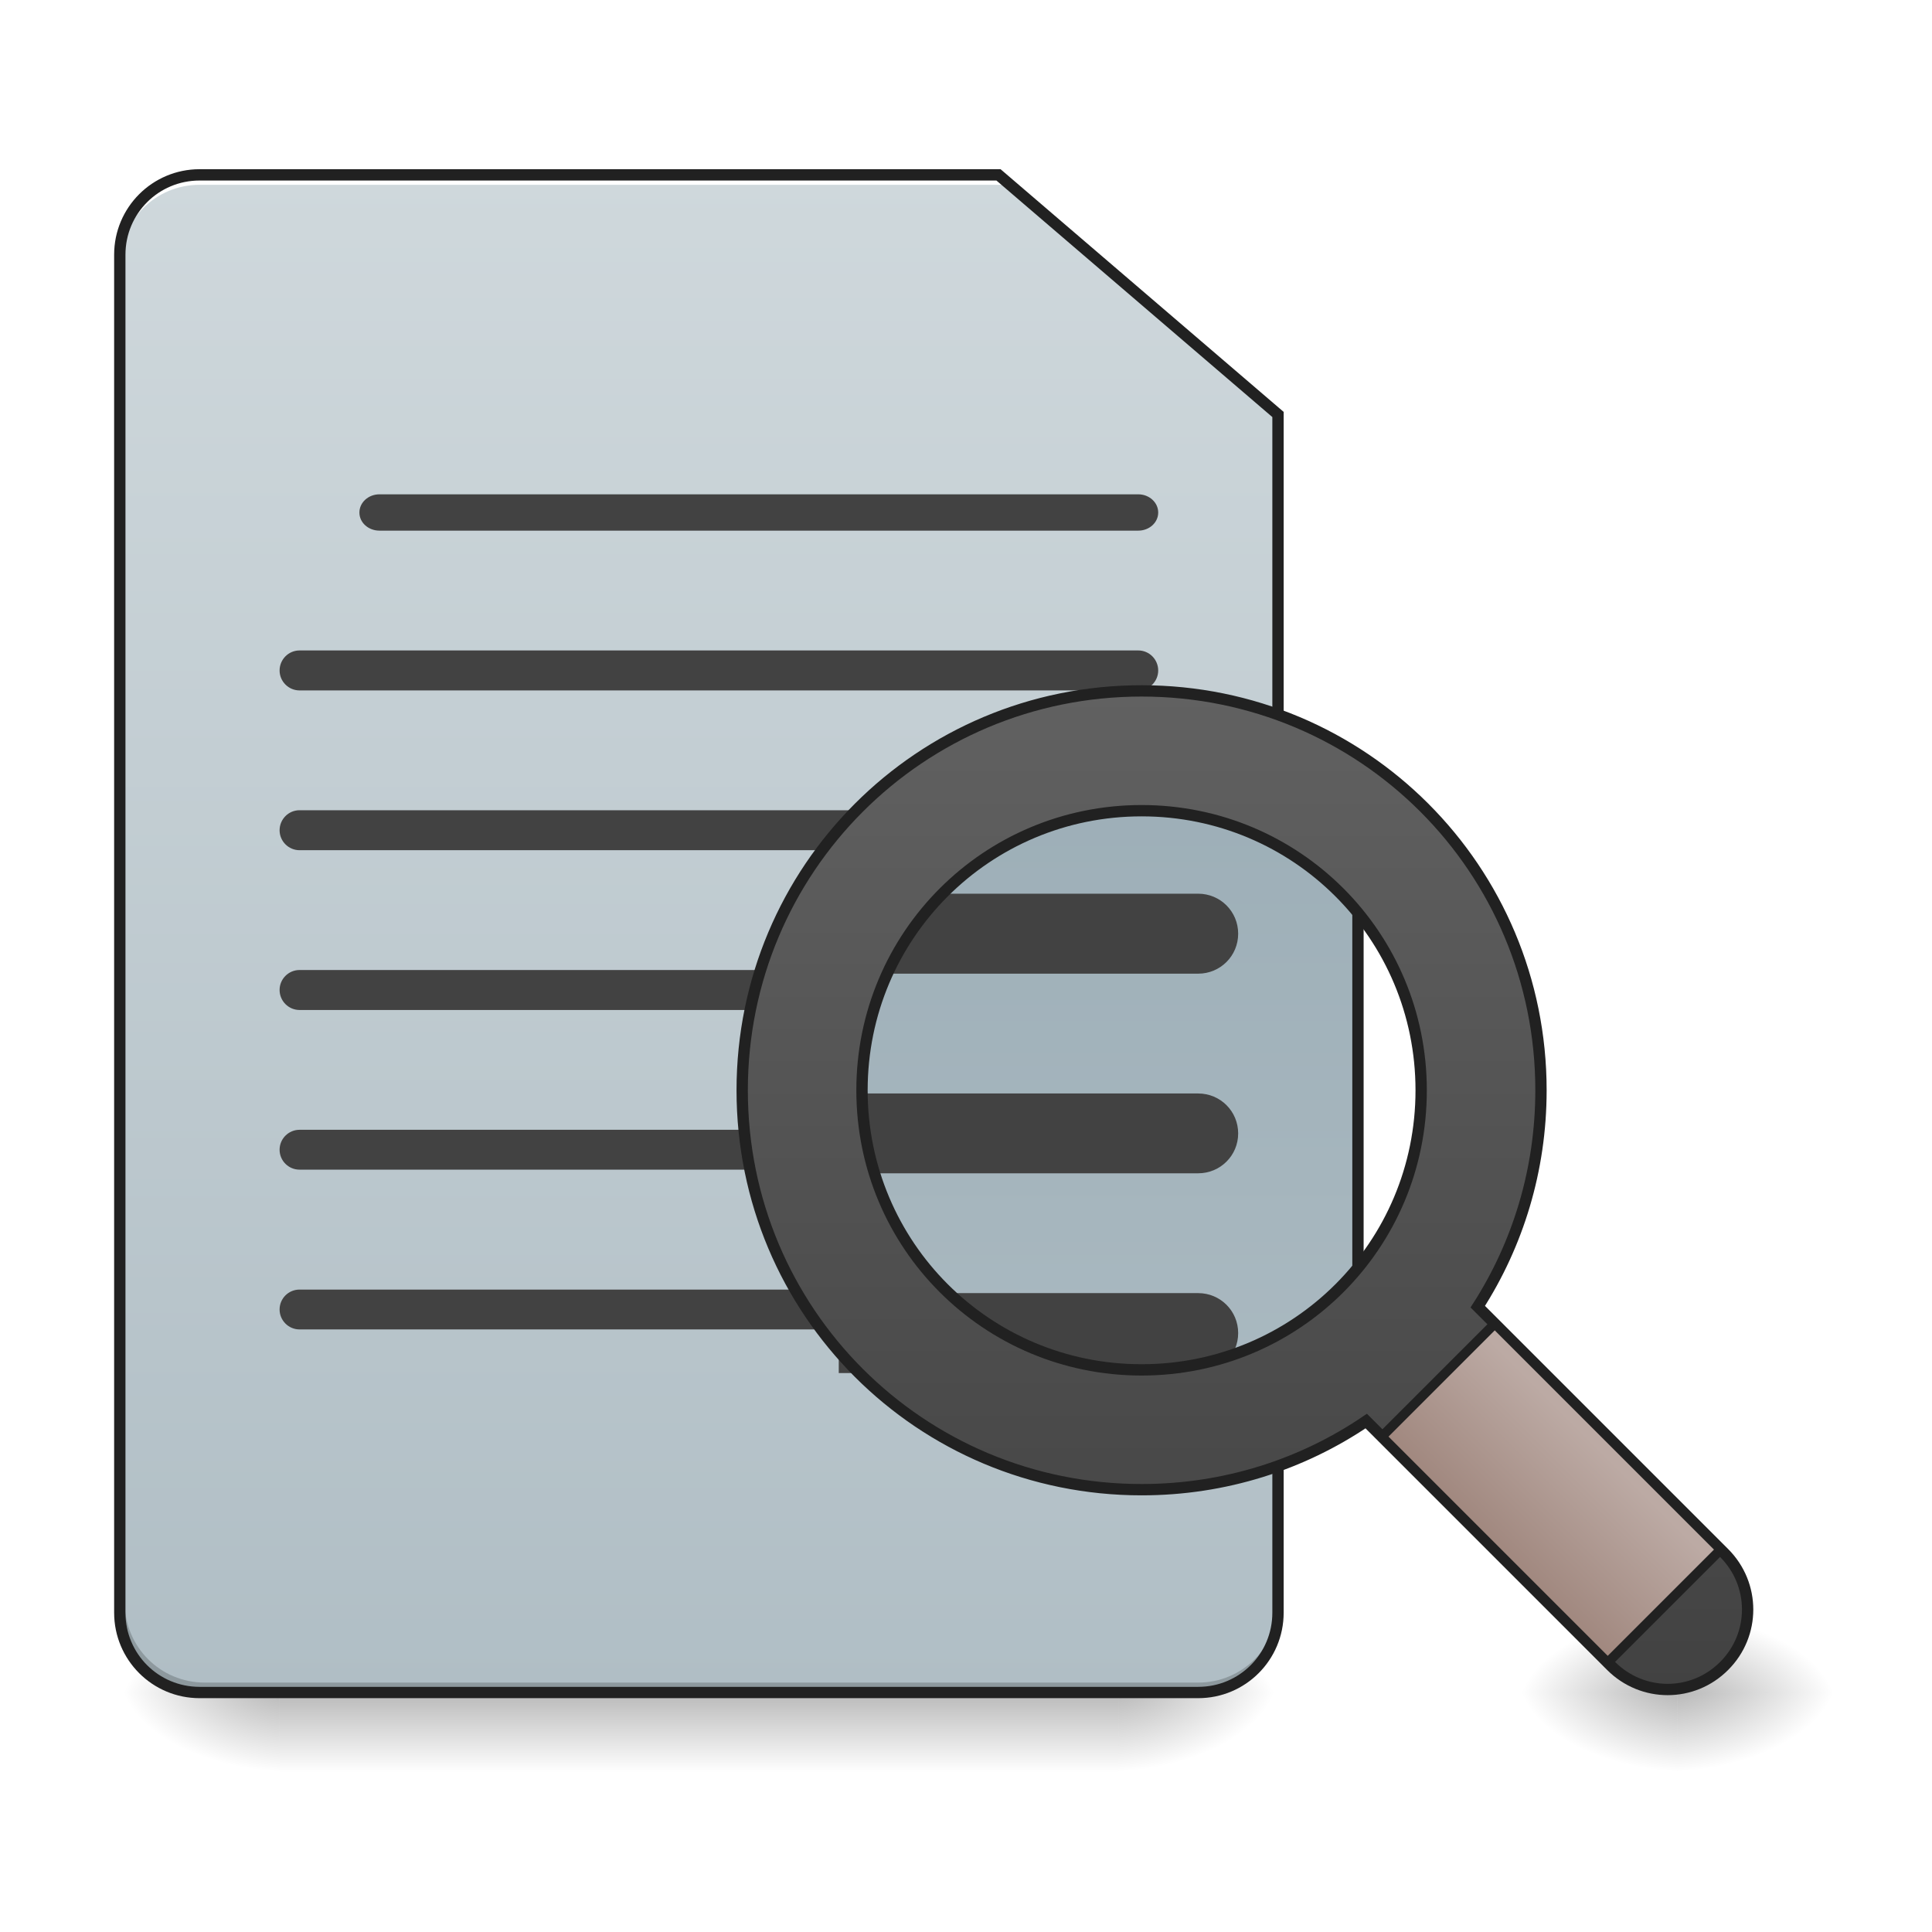
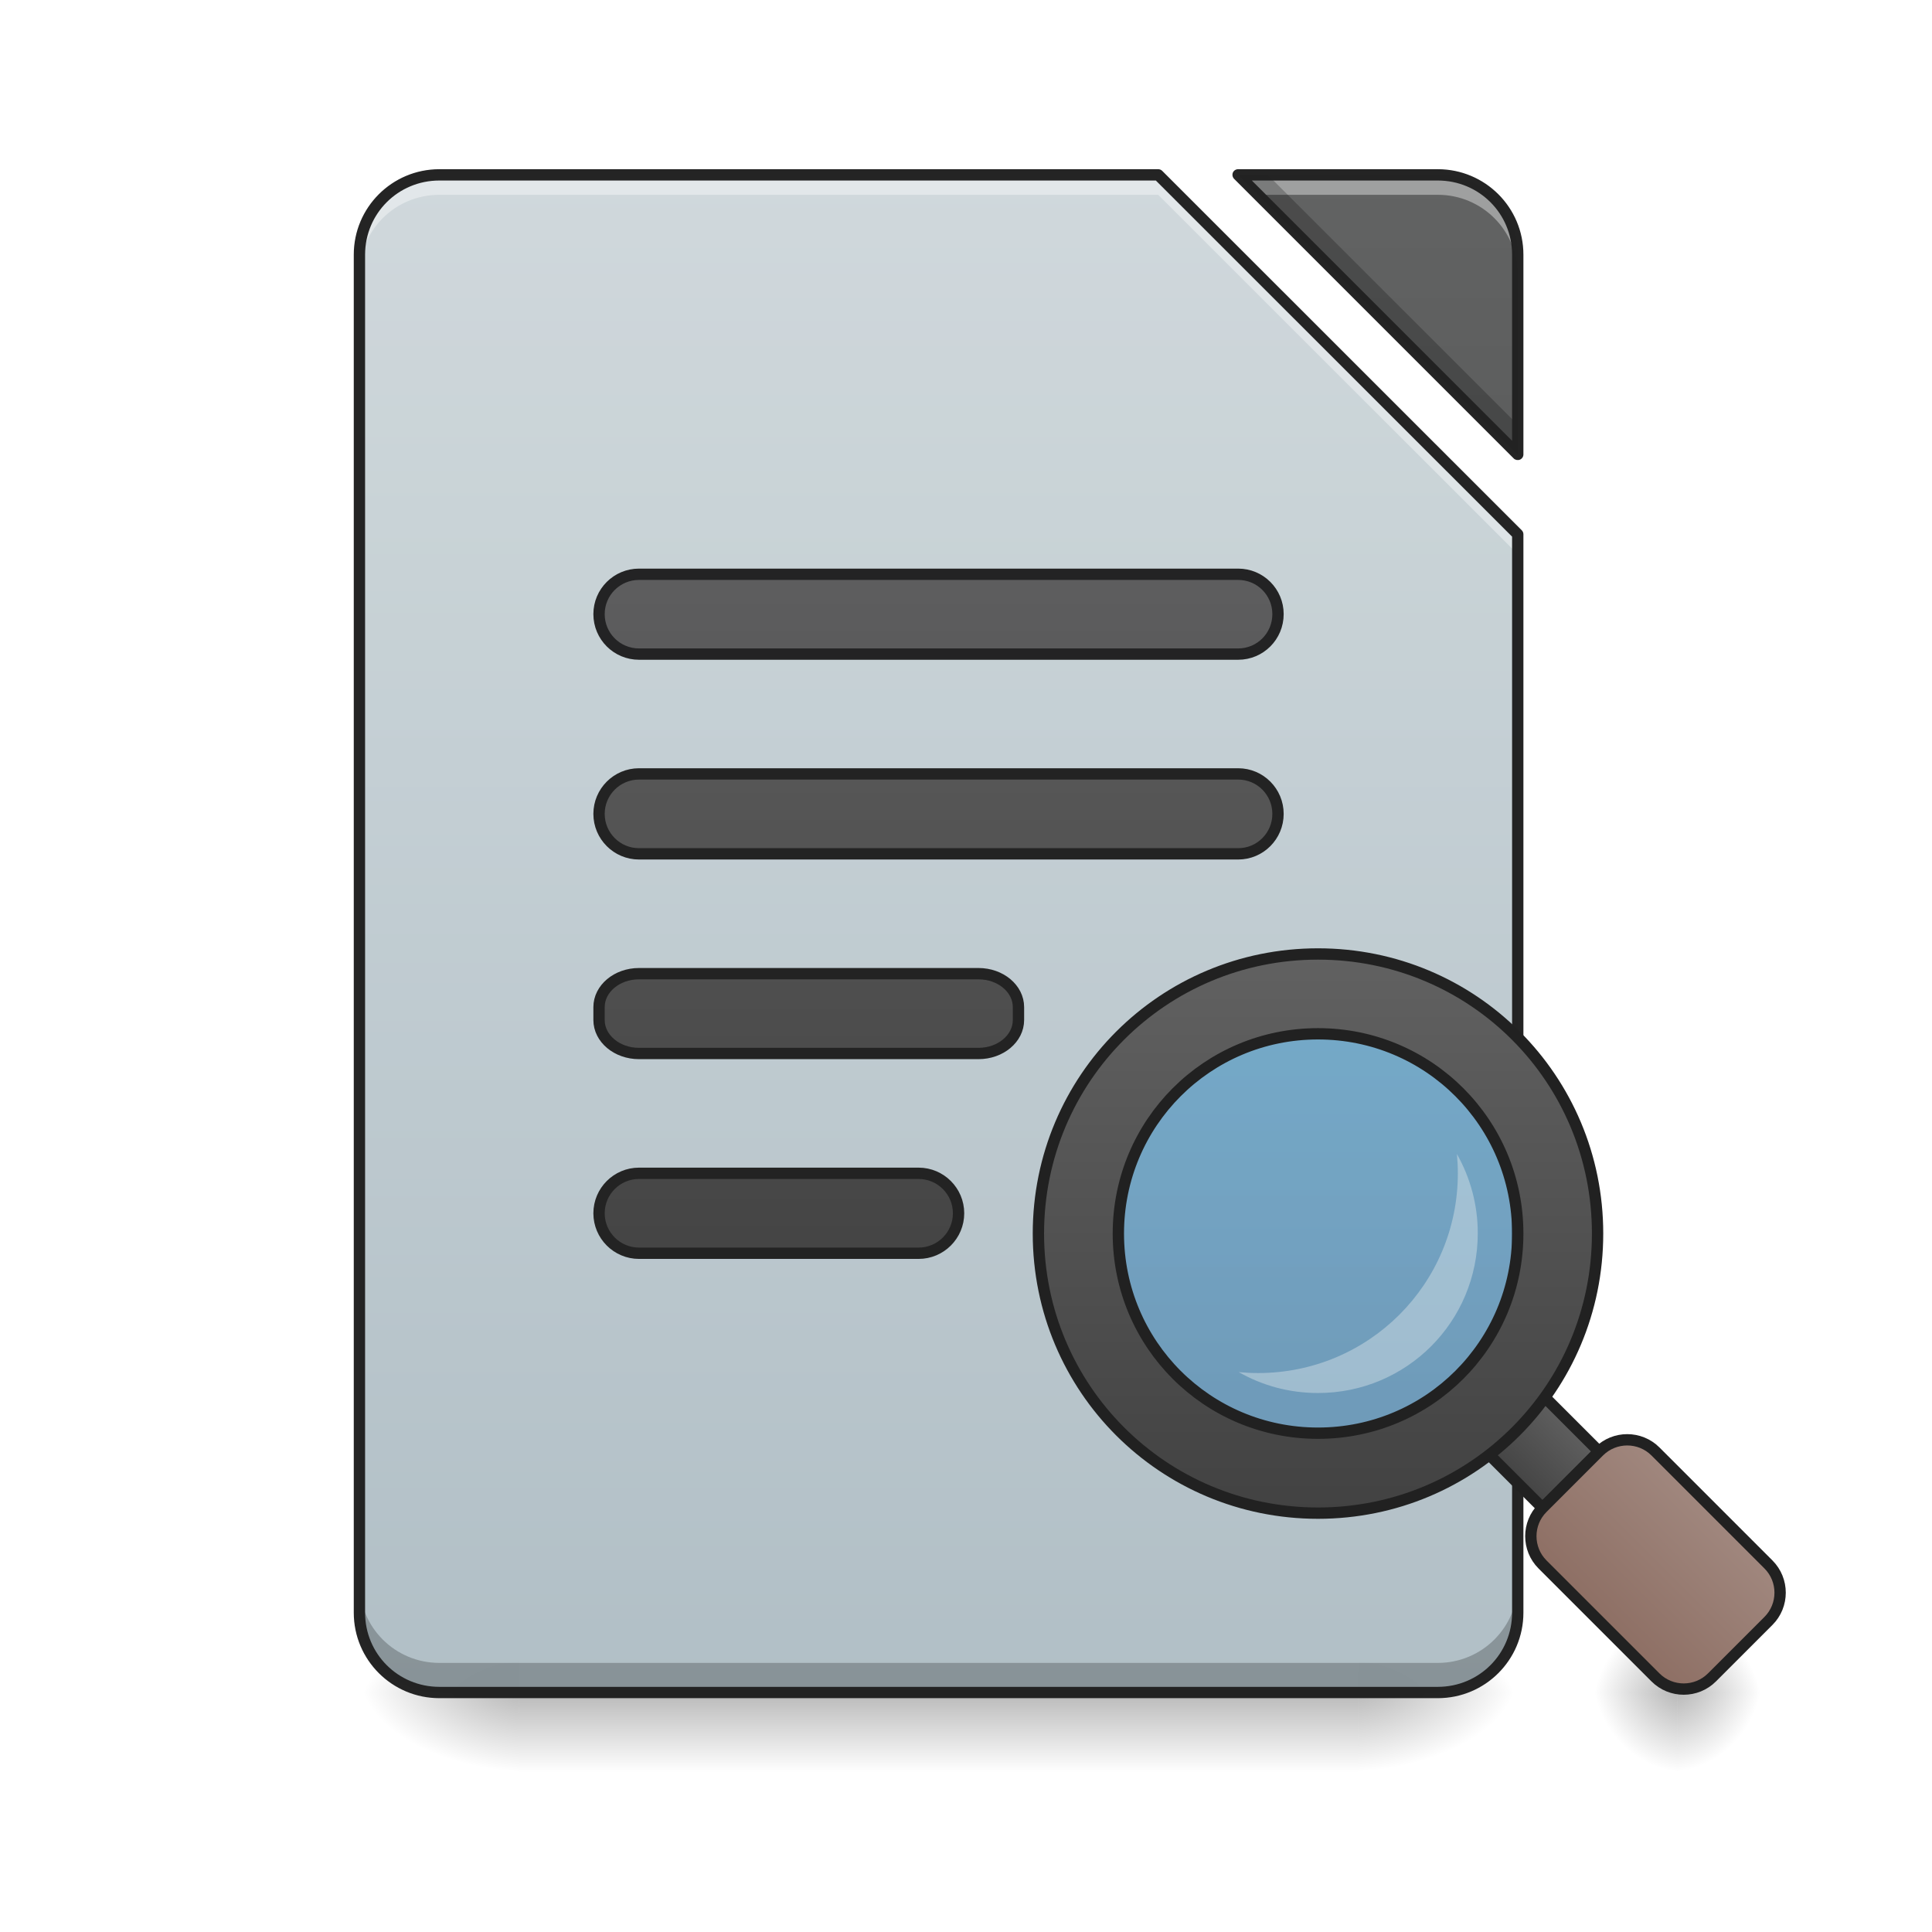
- <svg xmlns="http://www.w3.org/2000/svg" width="64pt" height="64pt" viewBox="0 0 64 64" version="1.1">
+ <svg xmlns="http://www.w3.org/2000/svg" xmlns:xlink="http://www.w3.org/1999/xlink" width="64pt" height="64pt" viewBox="0 0 64 64" version="1.1">
  <defs>
-     <linearGradient id="linear0" gradientUnits="userSpaceOnUse" x1="254" y1="233.5" x2="254" y2="254.667" gradientTransform="matrix(0.125012,0,0,0.125012,-7.938266,26.87757)">
+     <linearGradient id="linear0" gradientUnits="userSpaceOnUse" x1="254" y1="233.5" x2="254" y2="254.667" gradientTransform="matrix(0.125012,0,0,0.125012,-0.00000763012,26.87757)">
      <stop offset="0" style="stop-color:rgb(0%,0%,0%);stop-opacity:0.275;" />
      <stop offset="1" style="stop-color:rgb(0%,0%,0%);stop-opacity:0;" />
    </linearGradient>
-     <radialGradient id="radial0" gradientUnits="userSpaceOnUse" cx="450.909" cy="189.579" fx="450.909" fy="189.579" r="21.167" gradientTransform="matrix(0.000000348341,-0.156265,-0.281277,-0.000000203077,89.70783,127.1907)">
-       <stop offset="0" style="stop-color:rgb(0%,0%,0%);stop-opacity:0.314;" />
-       <stop offset="0.222" style="stop-color:rgb(0%,0%,0%);stop-opacity:0.275;" />
-       <stop offset="1" style="stop-color:rgb(0%,0%,0%);stop-opacity:0;" />
-     </radialGradient>
-     <radialGradient id="radial1" gradientUnits="userSpaceOnUse" cx="450.909" cy="189.579" fx="450.909" fy="189.579" r="21.167" gradientTransform="matrix(-0.000000348341,0.156265,0.281277,0.000000203077,-43.40132,-15.05496)">
-       <stop offset="0" style="stop-color:rgb(0%,0%,0%);stop-opacity:0.314;" />
-       <stop offset="0.222" style="stop-color:rgb(0%,0%,0%);stop-opacity:0.275;" />
-       <stop offset="1" style="stop-color:rgb(0%,0%,0%);stop-opacity:0;" />
-     </radialGradient>
-     <radialGradient id="radial2" gradientUnits="userSpaceOnUse" cx="450.909" cy="189.579" fx="450.909" fy="189.579" r="21.167" gradientTransform="matrix(-0.000000348341,-0.156265,0.281277,-0.000000203077,-43.40132,127.1907)">
-       <stop offset="0" style="stop-color:rgb(0%,0%,0%);stop-opacity:0.314;" />
-       <stop offset="0.222" style="stop-color:rgb(0%,0%,0%);stop-opacity:0.275;" />
-       <stop offset="1" style="stop-color:rgb(0%,0%,0%);stop-opacity:0;" />
-     </radialGradient>
-     <radialGradient id="radial3" gradientUnits="userSpaceOnUse" cx="450.909" cy="189.579" fx="450.909" fy="189.579" r="21.167" gradientTransform="matrix(0.000000348341,0.156265,-0.281277,0.000000203077,89.70783,-15.05496)">
-       <stop offset="0" style="stop-color:rgb(0%,0%,0%);stop-opacity:0.314;" />
-       <stop offset="0.222" style="stop-color:rgb(0%,0%,0%);stop-opacity:0.275;" />
-       <stop offset="1" style="stop-color:rgb(0%,0%,0%);stop-opacity:0;" />
-     </radialGradient>
-     <linearGradient id="linear1" gradientUnits="userSpaceOnUse" x1="232.833" y1="233.5" x2="232.833" y2="-168.667" gradientTransform="matrix(0.125012,0,0,0.125012,-7.938257,26.87757)">
+     <radialGradient id="radial0" gradientUnits="userSpaceOnUse" cx="450.909" cy="189.579" fx="450.909" fy="189.579" r="21.167" gradientTransform="matrix(0.000000348341,-0.156265,-0.281277,-0.000000203077,97.64609,127.1907)">
+       <stop offset="0" style="stop-color:rgb(0%,0%,0%);stop-opacity:0.314;" />
+       <stop offset="0.222" style="stop-color:rgb(0%,0%,0%);stop-opacity:0.275;" />
+       <stop offset="1" style="stop-color:rgb(0%,0%,0%);stop-opacity:0;" />
+     </radialGradient>
+     <radialGradient id="radial1" gradientUnits="userSpaceOnUse" cx="450.909" cy="189.579" fx="450.909" fy="189.579" r="21.167" gradientTransform="matrix(-0.000000348341,0.156265,0.281277,0.000000203077,-35.46307,-15.05496)">
+       <stop offset="0" style="stop-color:rgb(0%,0%,0%);stop-opacity:0.314;" />
+       <stop offset="0.222" style="stop-color:rgb(0%,0%,0%);stop-opacity:0.275;" />
+       <stop offset="1" style="stop-color:rgb(0%,0%,0%);stop-opacity:0;" />
+     </radialGradient>
+     <radialGradient id="radial2" gradientUnits="userSpaceOnUse" cx="450.909" cy="189.579" fx="450.909" fy="189.579" r="21.167" gradientTransform="matrix(-0.000000348341,-0.156265,0.281277,-0.000000203077,-35.46307,127.1907)">
+       <stop offset="0" style="stop-color:rgb(0%,0%,0%);stop-opacity:0.314;" />
+       <stop offset="0.222" style="stop-color:rgb(0%,0%,0%);stop-opacity:0.275;" />
+       <stop offset="1" style="stop-color:rgb(0%,0%,0%);stop-opacity:0;" />
+     </radialGradient>
+     <radialGradient id="radial3" gradientUnits="userSpaceOnUse" cx="450.909" cy="189.579" fx="450.909" fy="189.579" r="21.167" gradientTransform="matrix(0.000000348341,0.156265,-0.281277,0.000000203077,97.64609,-15.05496)">
+       <stop offset="0" style="stop-color:rgb(0%,0%,0%);stop-opacity:0.314;" />
+       <stop offset="0.222" style="stop-color:rgb(0%,0%,0%);stop-opacity:0.275;" />
+       <stop offset="1" style="stop-color:rgb(0%,0%,0%);stop-opacity:0;" />
+     </radialGradient>
+     <filter id="alpha" filterUnits="objectBoundingBox" x="0%" y="0%" width="100%" height="100%">
+       <feColorMatrix type="matrix" in="SourceGraphic" values="0 0 0 0 1 0 0 0 0 1 0 0 0 0 1 0 0 0 1 0" />
+     </filter>
+     <mask id="mask0">
+       <g filter="url(#alpha)">
+         <rect x="0" y="0" width="64" height="64" style="fill:rgb(0%,0%,0%);fill-opacity:0.988;stroke:none;" />
+       </g>
+     </mask>
+     <linearGradient id="linear1" gradientUnits="userSpaceOnUse" x1="940" y1="1695.118" x2="940" y2="175.118" gradientTransform="matrix(0.0330761,0,0,0.0330761,0,0)">
      <stop offset="0" style="stop-color:rgb(69.02%,74.51%,77.255%);stop-opacity:1;" />
      <stop offset="1" style="stop-color:rgb(81.176%,84.706%,86.275%);stop-opacity:1;" />
    </linearGradient>
-     <radialGradient id="radial4" gradientUnits="userSpaceOnUse" cx="450.909" cy="189.579" fx="450.909" fy="189.579" r="21.167" gradientTransform="matrix(0.000000348341,-0.156265,-0.281277,-0.000000203077,108.2304,127.1907)">
-       <stop offset="0" style="stop-color:rgb(0%,0%,0%);stop-opacity:0.314;" />
-       <stop offset="0.222" style="stop-color:rgb(0%,0%,0%);stop-opacity:0.275;" />
-       <stop offset="1" style="stop-color:rgb(0%,0%,0%);stop-opacity:0;" />
-     </radialGradient>
-     <radialGradient id="radial5" gradientUnits="userSpaceOnUse" cx="450.909" cy="189.579" fx="450.909" fy="189.579" r="21.167" gradientTransform="matrix(-0.000000348341,0.156265,0.281277,0.000000203077,2.905185,-15.05496)">
-       <stop offset="0" style="stop-color:rgb(0%,0%,0%);stop-opacity:0.314;" />
-       <stop offset="0.222" style="stop-color:rgb(0%,0%,0%);stop-opacity:0.275;" />
-       <stop offset="1" style="stop-color:rgb(0%,0%,0%);stop-opacity:0;" />
-     </radialGradient>
-     <radialGradient id="radial6" gradientUnits="userSpaceOnUse" cx="450.909" cy="189.579" fx="450.909" fy="189.579" r="21.167" gradientTransform="matrix(-0.000000348341,-0.156265,0.281277,-0.000000203077,2.905185,127.1907)">
-       <stop offset="0" style="stop-color:rgb(0%,0%,0%);stop-opacity:0.314;" />
-       <stop offset="0.222" style="stop-color:rgb(0%,0%,0%);stop-opacity:0.275;" />
-       <stop offset="1" style="stop-color:rgb(0%,0%,0%);stop-opacity:0;" />
-     </radialGradient>
-     <radialGradient id="radial7" gradientUnits="userSpaceOnUse" cx="450.909" cy="189.579" fx="450.909" fy="189.579" r="21.167" gradientTransform="matrix(0.000000348341,0.156265,-0.281277,0.000000203077,108.2304,-15.05496)">
-       <stop offset="0" style="stop-color:rgb(0%,0%,0%);stop-opacity:0.314;" />
-       <stop offset="0.222" style="stop-color:rgb(0%,0%,0%);stop-opacity:0.275;" />
-       <stop offset="1" style="stop-color:rgb(0%,0%,0%);stop-opacity:0;" />
-     </radialGradient>
-     <linearGradient id="linear2" gradientUnits="userSpaceOnUse" x1="1200" y1="1695.118" x2="1200" y2="175.118">
-       <stop offset="0" style="stop-color:rgb(69.02%,74.51%,77.255%);stop-opacity:1;" />
-       <stop offset="1" style="stop-color:rgb(56.471%,64.314%,68.235%);stop-opacity:1;" />
-     </linearGradient>
-     <linearGradient id="linear3" gradientUnits="userSpaceOnUse" x1="-247.428" y1="291.387" x2="-434.517" y2="104.298" gradientTransform="matrix(-0.707107,-0.707107,0.707107,-0.707107,6.175323,-0.830033)">
-       <stop offset="0" style="stop-color:rgb(38.039%,38.039%,38.039%);stop-opacity:1;" />
-       <stop offset="1" style="stop-color:rgb(25.882%,25.882%,25.882%);stop-opacity:1;" />
-     </linearGradient>
-     <linearGradient id="linear4" gradientUnits="userSpaceOnUse" x1="175.392" y1="415.808" x2="137.974" y2="415.808" gradientTransform="matrix(1,0,0,1,4.953532,3.779696)">
-       <stop offset="0" style="stop-color:rgb(73.725%,66.667%,64.314%);stop-opacity:1;" />
+     <clipPath id="clip1">
+       <rect x="0" y="0" width="64" height="64" />
+     </clipPath>
+     <g id="surface5" clip-path="url(#clip1)">
+       <path style=" stroke:none;fill-rule:nonzero;fill:url(#linear1);" d="M 14.555 5.793 C 13.086 5.793 11.906 6.973 11.906 8.438 L 11.906 53.422 C 11.906 54.887 13.086 56.066 14.555 56.066 L 47.629 56.066 C 49.094 56.066 50.277 54.887 50.277 53.422 L 50.277 17.699 L 38.367 5.793 Z M 41.016 5.793 L 50.277 15.055 L 50.277 8.438 C 50.277 6.973 49.094 5.793 47.629 5.793 Z M 41.016 5.793 " />
+     </g>
+     <mask id="mask1">
+       <g filter="url(#alpha)">
+         <rect x="0" y="0" width="64" height="64" style="fill:rgb(0%,0%,0%);fill-opacity:0.988;stroke:none;" />
+       </g>
+     </mask>
+     <linearGradient id="linear2" gradientUnits="userSpaceOnUse" x1="940" y1="1695.118" x2="940" y2="175.118" gradientTransform="matrix(0.0330761,0,0,0.0330761,0,0)">
+       <stop offset="0" style="stop-color:rgb(25.882%,25.882%,25.882%);stop-opacity:1;" />
+       <stop offset="1" style="stop-color:rgb(38.039%,38.039%,38.039%);stop-opacity:1;" />
+     </linearGradient>
+     <clipPath id="clip2">
+       <rect x="0" y="0" width="64" height="64" />
+     </clipPath>
+     <g id="surface8" clip-path="url(#clip2)">
+       <path style=" stroke:none;fill-rule:nonzero;fill:url(#linear2);" d="M 41.016 5.793 L 50.277 15.055 L 50.277 8.438 C 50.277 6.973 49.094 5.793 47.629 5.793 Z M 41.016 5.793 " />
+     </g>
+     <mask id="mask2">
+       <g filter="url(#alpha)">
+         <rect x="0" y="0" width="64" height="64" style="fill:rgb(0%,0%,0%);fill-opacity:0.988;stroke:none;" />
+       </g>
+     </mask>
+     <clipPath id="clip3">
+       <rect x="0" y="0" width="64" height="64" />
+     </clipPath>
+     <g id="surface11" clip-path="url(#clip3)">
+       <path style=" stroke:none;fill-rule:nonzero;fill:rgb(100%,100%,100%);fill-opacity:0.392;" d="M 14.555 5.793 C 13.086 5.793 11.906 6.973 11.906 8.438 L 11.906 9.102 C 11.906 7.633 13.086 6.453 14.555 6.453 L 38.367 6.453 L 50.277 18.359 L 50.277 17.699 L 38.367 5.793 Z M 41.016 5.793 L 41.676 6.453 L 47.629 6.453 C 49.094 6.453 50.277 7.633 50.277 9.102 L 50.277 8.438 C 50.277 6.973 49.094 5.793 47.629 5.793 Z M 41.016 5.793 " />
+     </g>
+     <mask id="mask3">
+       <g filter="url(#alpha)">
+         <rect x="0" y="0" width="64" height="64" style="fill:rgb(0%,0%,0%);fill-opacity:0.988;stroke:none;" />
+       </g>
+     </mask>
+     <clipPath id="clip4">
+       <rect x="0" y="0" width="64" height="64" />
+     </clipPath>
+     <g id="surface14" clip-path="url(#clip4)">
+       <path style=" stroke:none;fill-rule:nonzero;fill:rgb(0%,0%,0%);fill-opacity:0.235;" d="M 41.016 5.793 L 50.277 15.055 L 50.277 14.07 L 41.996 5.793 Z M 11.906 52.441 L 11.906 53.422 C 11.906 54.887 13.086 56.066 14.555 56.066 L 47.629 56.066 C 49.094 56.066 50.277 54.887 50.277 53.422 L 50.277 52.441 C 50.277 53.906 49.094 55.086 47.629 55.086 L 14.555 55.086 C 13.086 55.086 11.906 53.906 11.906 52.441 Z M 11.906 52.441 " />
+     </g>
+     <mask id="mask4">
+       <g filter="url(#alpha)">
+         <rect x="0" y="0" width="64" height="64" style="fill:rgb(0%,0%,0%);fill-opacity:0.988;stroke:none;" />
+       </g>
+     </mask>
+     <clipPath id="clip5">
+       <rect x="0" y="0" width="64" height="64" />
+     </clipPath>
+     <g id="surface17" clip-path="url(#clip5)">
+       <path style=" stroke:none;fill-rule:nonzero;fill:rgb(12.941%,12.941%,12.941%);fill-opacity:1;" d="M 14.555 5.605 C 12.988 5.605 11.719 6.871 11.719 8.438 L 11.719 53.422 C 11.719 54.988 12.988 56.254 14.555 56.254 L 47.629 56.254 C 49.195 56.254 50.465 54.988 50.465 53.422 L 50.465 17.699 C 50.465 17.648 50.445 17.602 50.41 17.566 L 38.5 5.66 C 38.465 5.625 38.418 5.605 38.367 5.605 Z M 41.016 5.605 C 40.938 5.605 40.871 5.648 40.84 5.719 C 40.812 5.789 40.828 5.871 40.883 5.926 L 50.145 15.188 C 50.195 15.238 50.277 15.254 50.348 15.227 C 50.418 15.199 50.465 15.129 50.465 15.055 L 50.465 8.438 C 50.465 6.871 49.195 5.605 47.629 5.605 Z M 14.555 5.98 L 38.289 5.98 L 50.09 17.777 L 50.09 53.422 C 50.09 54.785 48.996 55.879 47.629 55.879 L 14.555 55.879 C 13.188 55.879 12.094 54.785 12.094 53.422 L 12.094 8.438 C 12.094 7.074 13.188 5.98 14.555 5.98 Z M 41.469 5.98 L 47.629 5.98 C 48.996 5.98 50.09 7.074 50.09 8.438 L 50.09 14.602 Z M 41.469 5.98 " />
+     </g>
+     <mask id="mask5">
+       <g filter="url(#alpha)">
+         <rect x="0" y="0" width="64" height="64" style="fill:rgb(0%,0%,0%);fill-opacity:0.988;stroke:none;" />
+       </g>
+     </mask>
+     <linearGradient id="linear3" gradientUnits="userSpaceOnUse" x1="243.417" y1="127.667" x2="243.417" y2="-94.583">
+       <stop offset="0" style="stop-color:rgb(25.882%,25.882%,25.882%);stop-opacity:1;" />
+       <stop offset="1" style="stop-color:rgb(38.039%,38.039%,38.039%);stop-opacity:1;" />
+     </linearGradient>
+     <clipPath id="clip6">
+       <rect x="0" y="0" width="64" height="64" />
+     </clipPath>
+     <g id="surface20" clip-path="url(#clip6)">
+       <path style="fill-rule:nonzero;fill:url(#linear3);stroke-width:3;stroke-linecap:round;stroke-linejoin:round;stroke:rgb(12.941%,12.941%,12.941%);stroke-opacity:1;stroke-miterlimit:4;" d="M 169.328 -62.827 L 328.094 -62.827 C 333.937 -62.827 338.655 -58.109 338.655 -52.266 C 338.655 -46.391 333.937 -41.673 328.094 -41.673 L 169.328 -41.673 C 163.484 -41.673 158.735 -46.391 158.735 -52.266 C 158.735 -58.109 163.484 -62.827 169.328 -62.827 Z M 169.328 -62.827 " transform="matrix(0.125012,0,0,0.125012,0,26.87757)" />
+     </g>
+     <mask id="mask6">
+       <g filter="url(#alpha)">
+         <rect x="0" y="0" width="64" height="64" style="fill:rgb(0%,0%,0%);fill-opacity:0.988;stroke:none;" />
+       </g>
+     </mask>
+     <linearGradient id="linear4" gradientUnits="userSpaceOnUse" x1="254" y1="85.333" x2="254" y2="-136.917" gradientTransform="matrix(1,0,0,1,0,42.33333)">
+       <stop offset="0" style="stop-color:rgb(25.882%,25.882%,25.882%);stop-opacity:1;" />
+       <stop offset="1" style="stop-color:rgb(38.039%,38.039%,38.039%);stop-opacity:1;" />
+     </linearGradient>
+     <clipPath id="clip7">
+       <rect x="0" y="0" width="64" height="64" />
+     </clipPath>
+     <g id="surface23" clip-path="url(#clip7)">
+       <path style="fill-rule:nonzero;fill:url(#linear4);stroke-width:3;stroke-linecap:round;stroke-linejoin:round;stroke:rgb(12.941%,12.941%,12.941%);stroke-opacity:1;stroke-miterlimit:4;" d="M 169.328 -9.926 L 328.094 -9.926 C 333.937 -9.926 338.655 -5.176 338.655 0.667 C 338.655 6.51 333.937 11.26 328.094 11.26 L 169.328 11.26 C 163.484 11.26 158.735 6.51 158.735 0.667 C 158.735 -5.176 163.484 -9.926 169.328 -9.926 Z M 169.328 -9.926 " transform="matrix(0.125012,0,0,0.125012,0,26.87757)" />
+     </g>
+     <mask id="mask7">
+       <g filter="url(#alpha)">
+         <rect x="0" y="0" width="64" height="64" style="fill:rgb(0%,0%,0%);fill-opacity:0.988;stroke:none;" />
+       </g>
+     </mask>
+     <linearGradient id="linear5" gradientUnits="userSpaceOnUse" x1="248.708" y1="43" x2="248.708" y2="-179.25" gradientTransform="matrix(1,0,0,1,0,84.66666)">
+       <stop offset="0" style="stop-color:rgb(25.882%,25.882%,25.882%);stop-opacity:1;" />
+       <stop offset="1" style="stop-color:rgb(38.039%,38.039%,38.039%);stop-opacity:1;" />
+     </linearGradient>
+     <clipPath id="clip8">
+       <rect x="0" y="0" width="64" height="64" />
+     </clipPath>
+     <g id="surface26" clip-path="url(#clip8)">
+       <path style="fill-rule:nonzero;fill:url(#linear5);stroke-width:3;stroke-linecap:round;stroke-linejoin:round;stroke:rgb(12.941%,12.941%,12.941%);stroke-opacity:1;stroke-miterlimit:4;" d="M 169.328 43.007 L 259.288 43.007 C 265.131 43.007 269.88 46.975 269.88 51.881 L 269.88 55.287 C 269.88 60.192 265.131 64.161 259.288 64.161 L 169.328 64.161 C 163.484 64.161 158.735 60.192 158.735 55.287 L 158.735 51.881 C 158.735 46.975 163.484 43.007 169.328 43.007 Z M 169.328 43.007 " transform="matrix(0.125012,0,0,0.125012,0,26.87757)" />
+     </g>
+     <mask id="mask8">
+       <g filter="url(#alpha)">
+         <rect x="0" y="0" width="64" height="64" style="fill:rgb(0%,0%,0%);fill-opacity:0.988;stroke:none;" />
+       </g>
+     </mask>
+     <linearGradient id="linear6" gradientUnits="userSpaceOnUse" x1="248.708" y1="0.667" x2="248.708" y2="-221.583" gradientTransform="matrix(1,0,0,1,0,127)">
+       <stop offset="0" style="stop-color:rgb(25.882%,25.882%,25.882%);stop-opacity:1;" />
+       <stop offset="1" style="stop-color:rgb(38.039%,38.039%,38.039%);stop-opacity:1;" />
+     </linearGradient>
+     <clipPath id="clip9">
+       <rect x="0" y="0" width="64" height="64" />
+     </clipPath>
+     <g id="surface29" clip-path="url(#clip9)">
+       <path style="fill-rule:nonzero;fill:url(#linear6);stroke-width:3;stroke-linecap:round;stroke-linejoin:round;stroke:rgb(12.941%,12.941%,12.941%);stroke-opacity:1;stroke-miterlimit:4;" d="M 169.328 95.908 L 243.414 95.908 C 249.257 95.908 254.007 100.657 254.007 106.501 C 254.007 112.344 249.257 117.093 243.414 117.093 L 169.328 117.093 C 163.484 117.093 158.735 112.344 158.735 106.501 C 158.735 100.657 163.484 95.908 169.328 95.908 Z M 169.328 95.908 " transform="matrix(0.125012,0,0,0.125012,0,26.87757)" />
+     </g>
+     <linearGradient id="linear7" gradientUnits="userSpaceOnUse" x1="349.25" y1="175.292" x2="349.25" y2="48.292">
+       <stop offset="0" style="stop-color:rgb(0.392%,34.118%,60.784%);stop-opacity:0.392;" />
+       <stop offset="1" style="stop-color:rgb(0.784%,46.667%,74.118%);stop-opacity:0.392;" />
+     </linearGradient>
+     <radialGradient id="radial4" gradientUnits="userSpaceOnUse" cx="450.909" cy="189.579" fx="450.909" fy="189.579" r="21.167" gradientTransform="matrix(0.000000185056,-0.156265,-0.149428,-0.000000203077,83.54486,127.1907)">
+       <stop offset="0" style="stop-color:rgb(0%,0%,0%);stop-opacity:0.314;" />
+       <stop offset="0.222" style="stop-color:rgb(0%,0%,0%);stop-opacity:0.275;" />
+       <stop offset="1" style="stop-color:rgb(0%,0%,0%);stop-opacity:0;" />
+     </radialGradient>
+     <radialGradient id="radial5" gradientUnits="userSpaceOnUse" cx="450.909" cy="189.579" fx="450.909" fy="189.579" r="21.167" gradientTransform="matrix(-0.000000185056,0.156265,0.149428,0.000000203077,27.59076,-15.05496)">
+       <stop offset="0" style="stop-color:rgb(0%,0%,0%);stop-opacity:0.314;" />
+       <stop offset="0.222" style="stop-color:rgb(0%,0%,0%);stop-opacity:0.275;" />
+       <stop offset="1" style="stop-color:rgb(0%,0%,0%);stop-opacity:0;" />
+     </radialGradient>
+     <radialGradient id="radial6" gradientUnits="userSpaceOnUse" cx="450.909" cy="189.579" fx="450.909" fy="189.579" r="21.167" gradientTransform="matrix(-0.000000185056,-0.156265,0.149428,-0.000000203077,27.59076,127.1907)">
+       <stop offset="0" style="stop-color:rgb(0%,0%,0%);stop-opacity:0.314;" />
+       <stop offset="0.222" style="stop-color:rgb(0%,0%,0%);stop-opacity:0.275;" />
+       <stop offset="1" style="stop-color:rgb(0%,0%,0%);stop-opacity:0;" />
+     </radialGradient>
+     <radialGradient id="radial7" gradientUnits="userSpaceOnUse" cx="450.909" cy="189.579" fx="450.909" fy="189.579" r="21.167" gradientTransform="matrix(0.000000185056,0.156265,-0.149428,0.000000203077,83.54485,-15.05495)">
+       <stop offset="0" style="stop-color:rgb(0%,0%,0%);stop-opacity:0.314;" />
+       <stop offset="0.222" style="stop-color:rgb(0%,0%,0%);stop-opacity:0.275;" />
+       <stop offset="1" style="stop-color:rgb(0%,0%,0%);stop-opacity:0;" />
+     </radialGradient>
+     <linearGradient id="linear8" gradientUnits="userSpaceOnUse" x1="337.167" y1="175.292" x2="361.333" y2="175.292" gradientTransform="matrix(1,0,0,1,-0.000000000000113687,0.000000000000113687)">
+       <stop offset="0" style="stop-color:rgb(25.882%,25.882%,25.882%);stop-opacity:1;" />
+       <stop offset="1" style="stop-color:rgb(38.039%,38.039%,38.039%);stop-opacity:1;" />
+     </linearGradient>
+     <linearGradient id="linear9" gradientUnits="userSpaceOnUse" x1="326.583" y1="222.917" x2="371.917" y2="222.917" gradientTransform="matrix(1,0,0,1,-0.000000000000113687,0.000000000000113687)">
+       <stop offset="0" style="stop-color:rgb(55.294%,43.137%,38.824%);stop-opacity:1;" />
      <stop offset="1" style="stop-color:rgb(63.137%,53.333%,49.804%);stop-opacity:1;" />
+     </linearGradient>
+     <linearGradient id="linear10" gradientUnits="userSpaceOnUse" x1="1320" y1="1455.118" x2="1320" y2="895.118">
+       <stop offset="0" style="stop-color:rgb(25.882%,25.882%,25.882%);stop-opacity:1;" />
+       <stop offset="1" style="stop-color:rgb(38.039%,38.039%,38.039%);stop-opacity:1;" />
    </linearGradient>
  </defs>
  <g id="surface1">
-     <path style=" stroke:none;fill-rule:nonzero;fill:url(#linear0);" d="M 9.262 56.066 L 37.047 56.066 L 37.047 58.715 L 9.262 58.715 Z M 9.262 56.066 " />
-     <path style=" stroke:none;fill-rule:nonzero;fill:url(#radial0);" d="M 37.047 56.066 L 42.336 56.066 L 42.336 53.422 L 37.047 53.422 Z M 37.047 56.066 " />
-     <path style=" stroke:none;fill-rule:nonzero;fill:url(#radial1);" d="M 9.262 56.066 L 3.969 56.066 L 3.969 58.715 L 9.262 58.715 Z M 9.262 56.066 " />
-     <path style=" stroke:none;fill-rule:nonzero;fill:url(#radial2);" d="M 9.262 56.066 L 3.969 56.066 L 3.969 53.422 L 9.262 53.422 Z M 9.262 56.066 " />
-     <path style=" stroke:none;fill-rule:nonzero;fill:url(#radial3);" d="M 37.047 56.066 L 42.336 56.066 L 42.336 58.715 L 37.047 58.715 Z M 37.047 56.066 " />
-     <path style=" stroke:none;fill-rule:nonzero;fill:url(#linear1);" d="M 6.613 5.793 C 5.148 5.793 3.969 6.973 3.969 8.438 L 3.969 53.422 C 3.969 54.887 5.148 56.066 6.613 56.066 L 39.691 56.066 C 41.156 56.066 42.336 54.887 42.336 53.422 L 42.336 13.73 L 33.074 5.793 Z M 6.613 5.793 " />
-     <path style=" stroke:none;fill-rule:nonzero;fill:rgb(0%,0%,0%);fill-opacity:0.196;" d="M 6.781 56.066 C 5.316 56.066 4.133 54.887 4.133 53.422 L 4.133 53.09 C 4.133 54.559 5.316 55.738 6.781 55.738 L 39.691 55.738 C 41.156 55.738 42.336 54.559 42.336 53.09 L 42.336 53.422 C 42.336 54.887 41.156 56.066 39.691 56.066 Z M 6.781 56.066 " />
-     <path style=" stroke:none;fill-rule:nonzero;fill:rgb(100%,100%,100%);fill-opacity:1;" d="M 6.613 5.793 C 5.148 5.793 3.969 6.973 3.969 8.438 L 3.969 8.77 C 3.969 7.305 5.148 6.121 6.613 6.121 L 33.242 6.121 L 33.242 5.793 Z M 6.613 5.793 " />
-     <path style=" stroke:none;fill-rule:nonzero;fill:rgb(12.941%,12.941%,12.941%);fill-opacity:1;" d="M 6.613 5.605 C 5.047 5.605 3.781 6.871 3.781 8.438 L 3.781 53.422 C 3.781 54.988 5.047 56.254 6.613 56.254 L 39.691 56.254 C 41.258 56.254 42.523 54.988 42.523 53.422 L 42.523 13.645 L 33.145 5.605 Z M 6.613 5.98 L 33.008 5.98 L 42.148 13.816 L 42.148 53.422 C 42.148 54.785 41.055 55.879 39.691 55.879 L 6.613 55.879 C 5.25 55.879 4.156 54.785 4.156 53.422 L 4.156 8.438 C 4.156 7.074 5.25 5.98 6.613 5.98 Z M 6.613 5.98 " />
-     <path style=" stroke:none;fill-rule:nonzero;fill:rgb(25.882%,25.882%,25.882%);fill-opacity:1;" d="M 12.57 16.375 L 37.707 16.375 C 38.07 16.375 38.367 16.645 38.367 16.977 L 38.367 16.98 C 38.367 17.312 38.07 17.578 37.707 17.578 L 12.57 17.578 C 12.203 17.578 11.906 17.312 11.906 16.98 L 11.906 16.977 C 11.906 16.645 12.203 16.375 12.57 16.375 Z M 12.57 16.375 " />
-     <path style=" stroke:none;fill-rule:nonzero;fill:rgb(25.882%,25.882%,25.882%);fill-opacity:1;" d="M 9.922 21.547 L 37.707 21.547 C 38.07 21.547 38.367 21.844 38.367 22.211 C 38.367 22.574 38.07 22.871 37.707 22.871 L 9.922 22.871 C 9.559 22.871 9.262 22.574 9.262 22.211 C 9.262 21.844 9.559 21.547 9.922 21.547 Z M 9.922 21.547 " />
-     <path style=" stroke:none;fill-rule:nonzero;fill:rgb(25.882%,25.882%,25.882%);fill-opacity:1;" d="M 9.922 26.84 L 37.707 26.84 C 38.07 26.84 38.367 27.137 38.367 27.504 C 38.367 27.867 38.07 28.164 37.707 28.164 L 9.922 28.164 C 9.559 28.164 9.262 27.867 9.262 27.504 C 9.262 27.137 9.559 26.84 9.922 26.84 Z M 9.922 26.84 " />
-     <path style=" stroke:none;fill-rule:nonzero;fill:rgb(25.882%,25.882%,25.882%);fill-opacity:1;" d="M 9.922 32.133 L 37.707 32.133 C 38.07 32.133 38.367 32.43 38.367 32.793 C 38.367 33.16 38.07 33.457 37.707 33.457 L 9.922 33.457 C 9.559 33.457 9.262 33.16 9.262 32.793 C 9.262 32.43 9.559 32.133 9.922 32.133 Z M 9.922 32.133 " />
-     <path style=" stroke:none;fill-rule:nonzero;fill:rgb(25.882%,25.882%,25.882%);fill-opacity:1;" d="M 9.922 37.426 L 37.707 37.426 C 38.07 37.426 38.367 37.723 38.367 38.086 C 38.367 38.453 38.07 38.746 37.707 38.746 L 9.922 38.746 C 9.559 38.746 9.262 38.453 9.262 38.086 C 9.262 37.723 9.559 37.426 9.922 37.426 Z M 9.922 37.426 " />
-     <path style=" stroke:none;fill-rule:nonzero;fill:rgb(25.882%,25.882%,25.882%);fill-opacity:1;" d="M 9.922 42.719 L 29.77 42.719 C 30.133 42.719 30.43 43.012 30.43 43.379 C 30.43 43.742 30.133 44.039 29.77 44.039 L 9.922 44.039 C 9.559 44.039 9.262 43.742 9.262 43.379 C 9.262 43.012 9.559 42.719 9.922 42.719 Z M 9.922 42.719 " />
-     <path style=" stroke:none;fill-rule:nonzero;fill:url(#radial4);" d="M 55.566 56.066 L 60.859 56.066 L 60.859 53.422 L 55.566 53.422 Z M 55.566 56.066 " />
-     <path style=" stroke:none;fill-rule:nonzero;fill:url(#radial5);" d="M 55.566 56.066 L 50.277 56.066 L 50.277 58.715 L 55.566 58.715 Z M 55.566 56.066 " />
-     <path style=" stroke:none;fill-rule:nonzero;fill:url(#radial6);" d="M 55.566 56.066 L 50.277 56.066 L 50.277 53.422 L 55.566 53.422 Z M 55.566 56.066 " />
-     <path style=" stroke:none;fill-rule:nonzero;fill:url(#radial7);" d="M 55.566 56.066 L 60.859 56.066 L 60.859 58.715 L 55.566 58.715 Z M 55.566 56.066 " />
-     <path style="fill-rule:nonzero;fill:url(#linear2);stroke-width:11.339;stroke-linecap:round;stroke-linejoin:miter;stroke:rgb(12.941%,12.941%,12.941%);stroke-opacity:1;stroke-miterlimit:4;" d="M 1140.009 735.166 C 951.641 735.166 800.002 886.805 800.002 1075.173 C 800.002 1263.423 951.641 1415.062 1140.009 1415.062 C 1224.096 1415.062 1300.742 1384.947 1360.028 1334.754 L 1360.028 815.473 C 1300.742 765.281 1224.096 735.166 1140.009 735.166 Z M 1140.009 735.166 " transform="matrix(0.0330761,0,0,0.0330761,0,0)" />
-     <path style=" stroke:none;fill-rule:nonzero;fill:rgb(25.882%,25.882%,25.882%);fill-opacity:1;" d="M 27.785 29.605 L 27.785 32.254 L 39.691 32.254 C 40.426 32.254 41.016 31.664 41.016 30.93 C 41.016 30.195 40.426 29.605 39.691 29.605 Z M 27.785 29.605 " />
-     <path style=" stroke:none;fill-rule:nonzero;fill:rgb(25.882%,25.882%,25.882%);fill-opacity:1;" d="M 27.785 42.836 L 27.785 45.484 L 39.691 45.484 C 40.426 45.484 41.016 44.895 41.016 44.16 C 41.016 43.426 40.426 42.836 39.691 42.836 Z M 27.785 42.836 " />
-     <path style=" stroke:none;fill-rule:nonzero;fill:rgb(25.882%,25.882%,25.882%);fill-opacity:1;" d="M 27.785 36.223 L 27.785 38.867 L 39.691 38.867 C 40.426 38.867 41.016 38.277 41.016 37.547 C 41.016 36.812 40.426 36.223 39.691 36.223 Z M 27.785 36.223 " />
-     <path style="fill-rule:nonzero;fill:url(#linear3);stroke-width:3;stroke-linecap:round;stroke-linejoin:miter;stroke:rgb(12.941%,12.941%,12.941%);stroke-opacity:1;stroke-miterlimit:4;" d="M 302.502 -31.924 C 243.883 -31.924 196.669 15.291 196.669 73.91 C 196.669 132.561 243.883 179.744 302.502 179.744 C 324.594 179.744 345.092 173.057 362.028 161.558 L 426.928 226.458 C 435.24 234.77 448.582 234.77 456.863 226.458 C 465.174 218.177 465.174 204.835 456.863 196.523 L 391.588 131.248 C 402.18 114.75 408.336 95.064 408.336 73.91 C 408.336 15.291 361.153 -31.924 302.502 -31.924 Z M 302.502 -0.177 C 343.561 -0.177 376.589 32.883 376.589 73.91 C 376.589 114.968 343.561 147.997 302.502 147.997 C 261.475 147.997 228.416 114.968 228.416 73.91 C 228.416 32.883 261.475 -0.177 302.502 -0.177 Z M 302.502 -0.177 " transform="matrix(0.125012,0,0,0.125012,0,26.87757)" />
-     <path style="fill-rule:nonzero;fill:url(#linear4);stroke-width:2.516;stroke-linecap:round;stroke-linejoin:miter;stroke:rgb(12.941%,12.941%,12.941%);stroke-opacity:1;stroke-miterlimit:4;" d="M 141.754 376.064 L 184.088 376.064 L 184.088 460.732 L 141.754 460.732 Z M 141.754 376.064 " transform="matrix(0.0883968,-0.0883968,0.0883968,0.0883968,0,26.87757)" />
+     <path style=" stroke:none;fill-rule:nonzero;fill:url(#linear0);" d="M 17.199 56.066 L 44.984 56.066 L 44.984 58.715 L 17.199 58.715 Z M 17.199 56.066 " />
+     <path style=" stroke:none;fill-rule:nonzero;fill:url(#radial0);" d="M 44.984 56.066 L 50.277 56.066 L 50.277 53.422 L 44.984 53.422 Z M 44.984 56.066 " />
+     <path style=" stroke:none;fill-rule:nonzero;fill:url(#radial1);" d="M 17.199 56.066 L 11.906 56.066 L 11.906 58.715 L 17.199 58.715 Z M 17.199 56.066 " />
+     <path style=" stroke:none;fill-rule:nonzero;fill:url(#radial2);" d="M 17.199 56.066 L 11.906 56.066 L 11.906 53.422 L 17.199 53.422 Z M 17.199 56.066 " />
+     <path style=" stroke:none;fill-rule:nonzero;fill:url(#radial3);" d="M 44.984 56.066 L 50.277 56.066 L 50.277 58.715 L 44.984 58.715 Z M 44.984 56.066 " />
+     <use xlink:href="#surface5" mask="url(#mask0)" />
+     <use xlink:href="#surface8" mask="url(#mask1)" />
+     <use xlink:href="#surface11" mask="url(#mask2)" />
+     <use xlink:href="#surface14" mask="url(#mask3)" />
+     <use xlink:href="#surface17" mask="url(#mask4)" />
+     <use xlink:href="#surface20" mask="url(#mask5)" />
+     <use xlink:href="#surface23" mask="url(#mask6)" />
+     <use xlink:href="#surface26" mask="url(#mask7)" />
+     <use xlink:href="#surface29" mask="url(#mask8)" />
+     <path style="fill-rule:nonzero;fill:url(#linear7);stroke-width:3;stroke-linecap:round;stroke-linejoin:round;stroke:rgb(12.941%,12.941%,12.941%);stroke-opacity:1;stroke-miterlimit:4;" d="M 349.248 48.287 C 384.307 48.287 412.742 76.722 412.742 111.781 C 412.742 146.872 384.307 175.306 349.248 175.306 C 314.189 175.306 285.754 146.872 285.754 111.781 C 285.754 76.722 314.189 48.287 349.248 48.287 Z M 349.248 48.287 " transform="matrix(0.125012,0,0,0.125012,0,26.87757)" />
+     <path style=" stroke:none;fill-rule:nonzero;fill:url(#radial4);" d="M 55.566 56.066 L 58.379 56.066 L 58.379 53.422 L 55.566 53.422 Z M 55.566 56.066 " />
+     <path style=" stroke:none;fill-rule:nonzero;fill:url(#radial5);" d="M 55.566 56.066 L 52.758 56.066 L 52.758 58.715 L 55.566 58.715 Z M 55.566 56.066 " />
+     <path style=" stroke:none;fill-rule:nonzero;fill:url(#radial6);" d="M 55.566 56.066 L 52.758 56.066 L 52.758 53.422 L 55.566 53.422 Z M 55.566 56.066 " />
+     <path style=" stroke:none;fill-rule:nonzero;fill:url(#radial7);" d="M 55.566 56.066 L 58.379 56.066 L 58.379 58.715 L 55.566 58.715 Z M 55.566 56.066 " />
+     <path style="fill-rule:nonzero;fill:url(#linear8);stroke-width:3;stroke-linecap:round;stroke-linejoin:round;stroke:rgb(12.941%,12.941%,12.941%);stroke-opacity:1;stroke-miterlimit:4;" d="M 338.67 159.435 L 359.837 159.435 L 359.837 191.164 L 338.67 191.164 Z M 338.67 159.435 " transform="matrix(0.0883968,-0.0883968,0.0883968,0.0883968,4.262103,62.99218)" />
+     <path style="fill-rule:nonzero;fill:url(#linear9);stroke-width:3;stroke-linecap:round;stroke-linejoin:round;stroke:rgb(12.941%,12.941%,12.941%);stroke-opacity:1;stroke-miterlimit:4;" d="M 338.67 191.164 L 359.837 191.164 C 365.67 191.164 370.42 195.914 370.42 201.747 L 370.42 244.081 C 370.42 249.914 365.67 254.665 359.837 254.665 L 338.67 254.665 C 332.836 254.665 328.086 249.914 328.086 244.081 L 328.086 201.747 C 328.086 195.914 332.836 191.164 338.67 191.164 Z M 338.67 191.164 " transform="matrix(0.0883968,-0.0883968,0.0883968,0.0883968,4.262103,62.99218)" />
+     <path style="fill-rule:nonzero;fill:url(#linear10);stroke-width:11.339;stroke-linecap:round;stroke-linejoin:round;stroke:rgb(12.941%,12.941%,12.941%);stroke-opacity:1;stroke-miterlimit:4;" d="M 1319.992 895.126 C 1164.928 895.126 1039.979 1019.957 1039.979 1175.139 C 1039.979 1330.203 1164.928 1455.151 1319.992 1455.151 C 1475.174 1455.151 1600.005 1330.203 1600.005 1175.139 C 1600.005 1019.957 1475.174 895.126 1319.992 895.126 Z M 1319.992 975.079 C 1430.769 975.079 1520.052 1064.362 1520.052 1175.139 C 1520.052 1285.916 1430.769 1375.08 1319.992 1375.08 C 1209.215 1375.08 1120.051 1285.916 1120.051 1175.139 C 1120.051 1064.362 1209.215 975.079 1319.992 975.079 Z M 1319.992 975.079 " transform="matrix(0.0330761,0,0,0.0330761,0,1.994304)" />
+     <path style=" stroke:none;fill-rule:nonzero;fill:rgb(92.549%,93.725%,94.51%);fill-opacity:0.392;" d="M 48.262 38.227 C 48.281 38.438 48.293 38.652 48.293 38.867 C 48.293 42.531 45.34 45.484 41.676 45.484 C 41.461 45.484 41.246 45.473 41.035 45.453 C 41.809 45.895 42.703 46.145 43.66 46.145 C 46.594 46.145 48.953 43.785 48.953 40.852 C 48.953 39.895 48.699 39 48.262 38.227 Z M 48.262 38.227 " />
  </g>
</svg>
